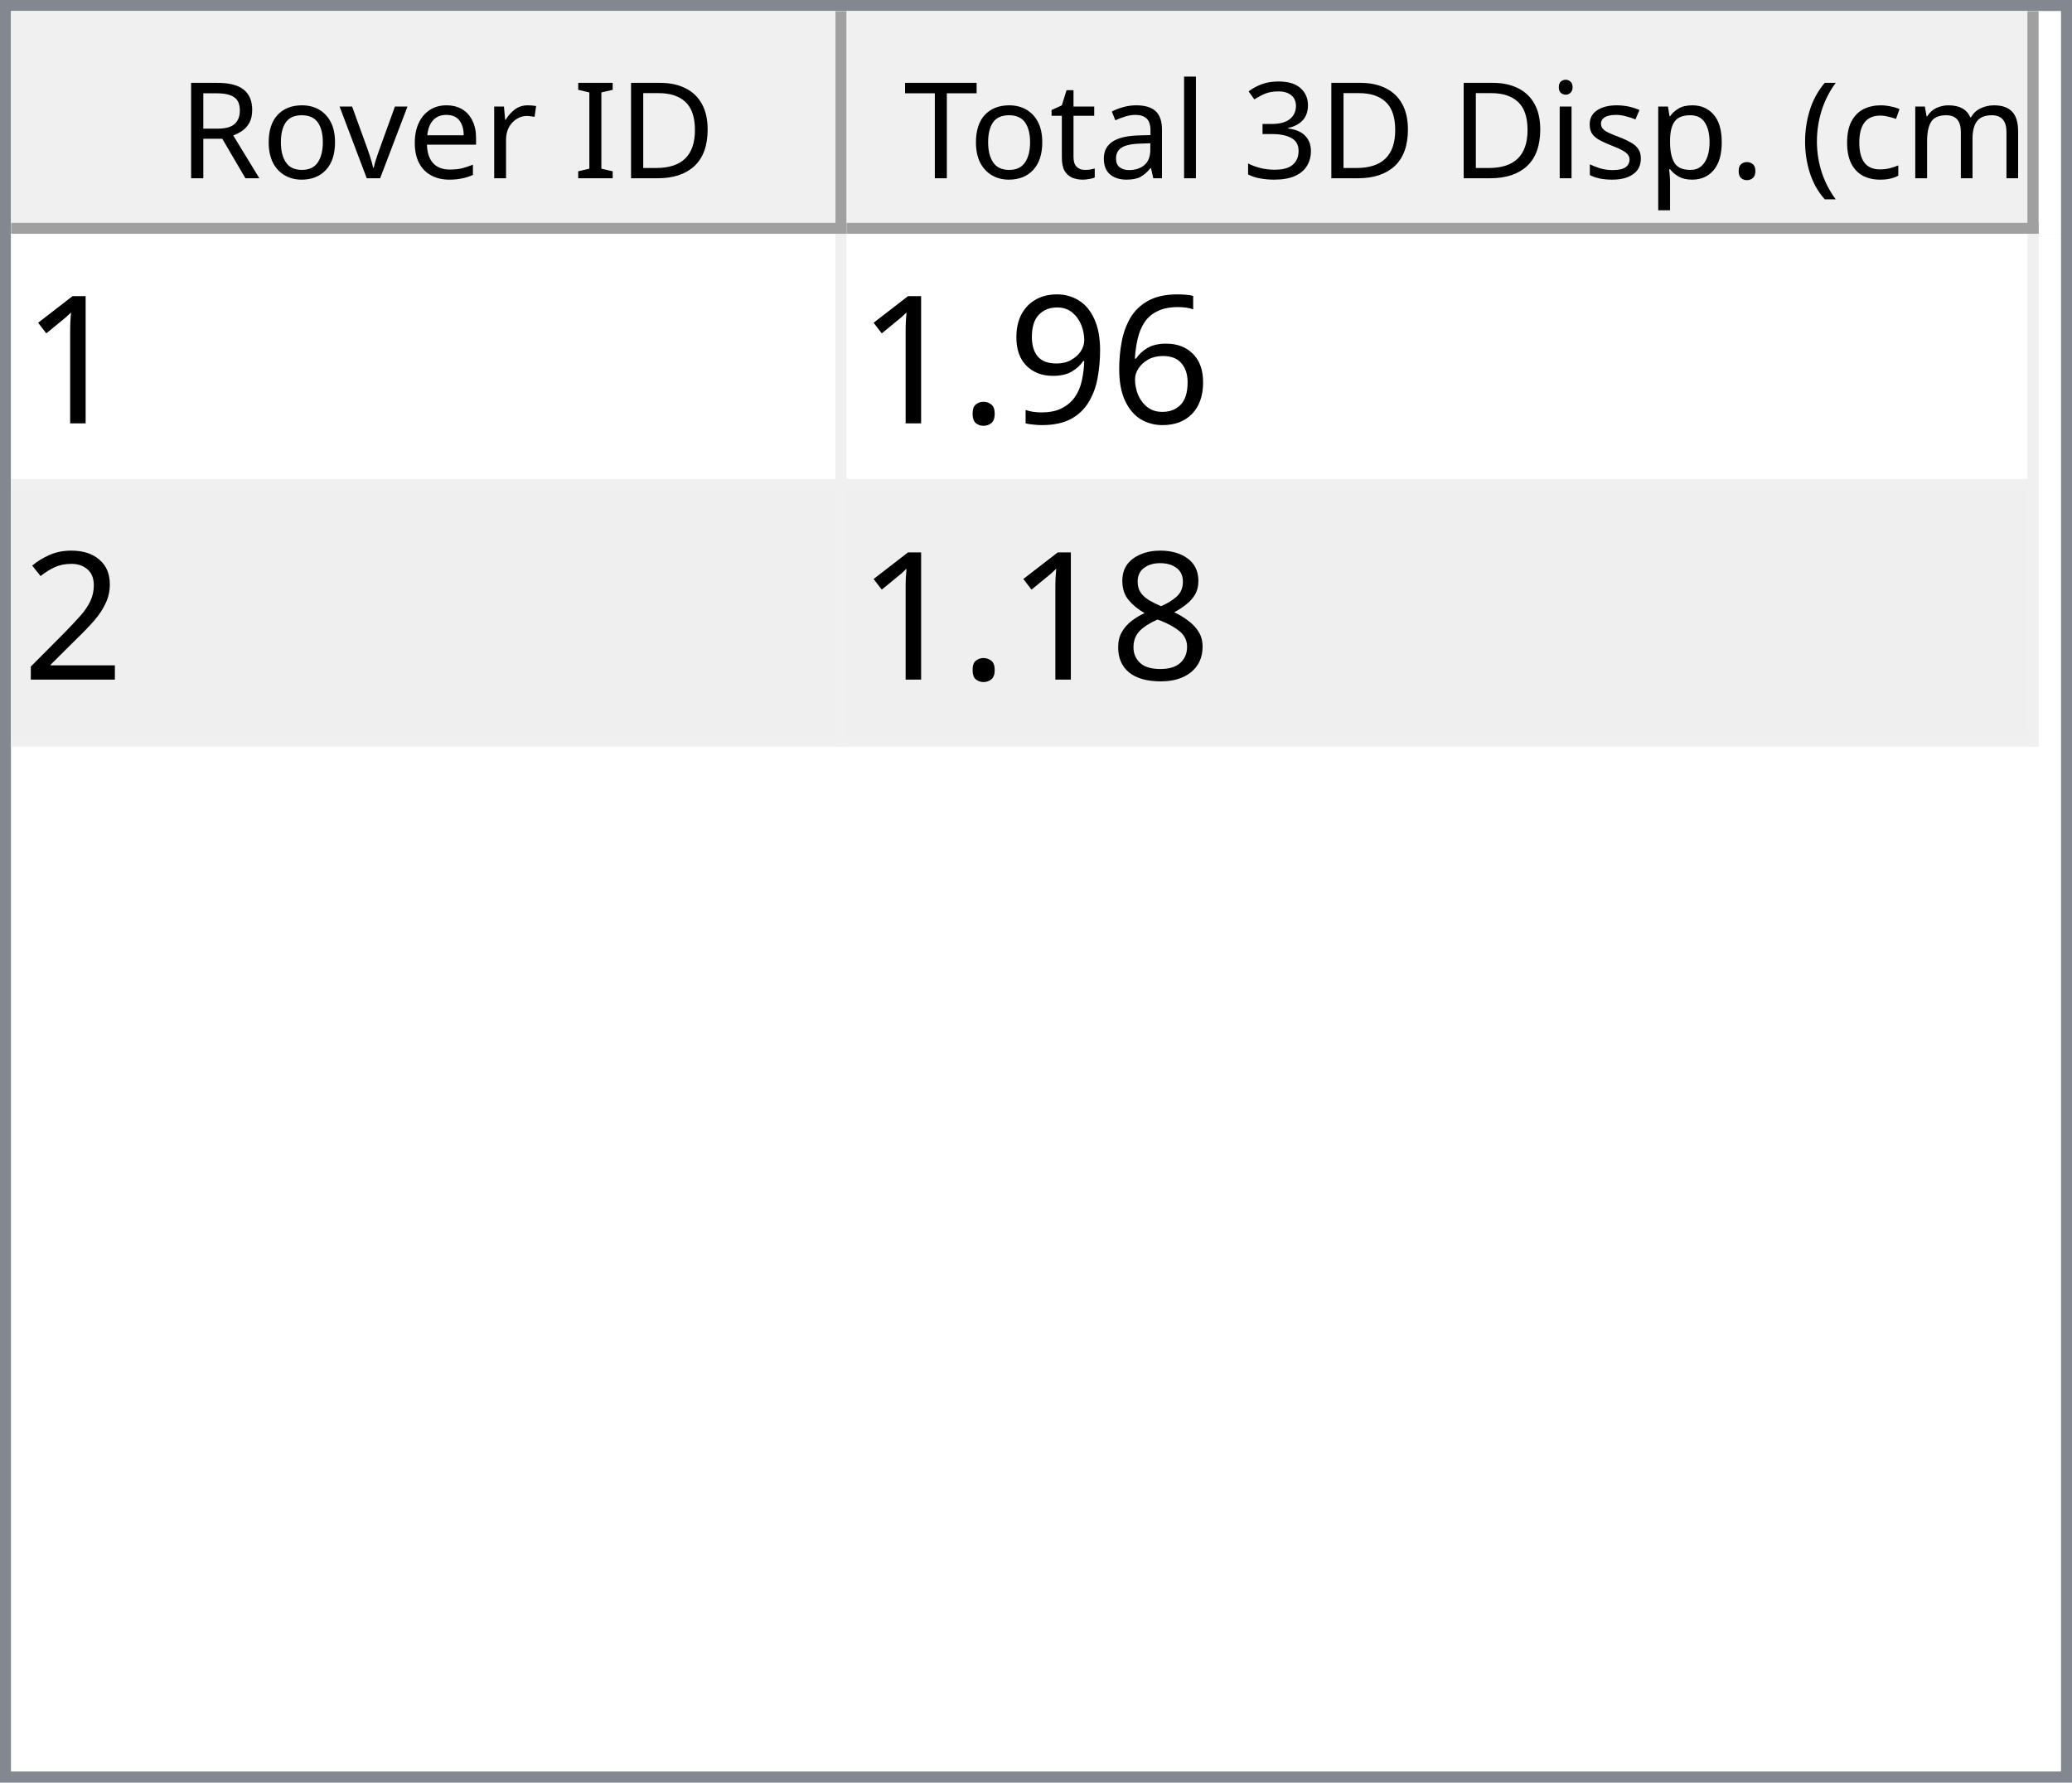
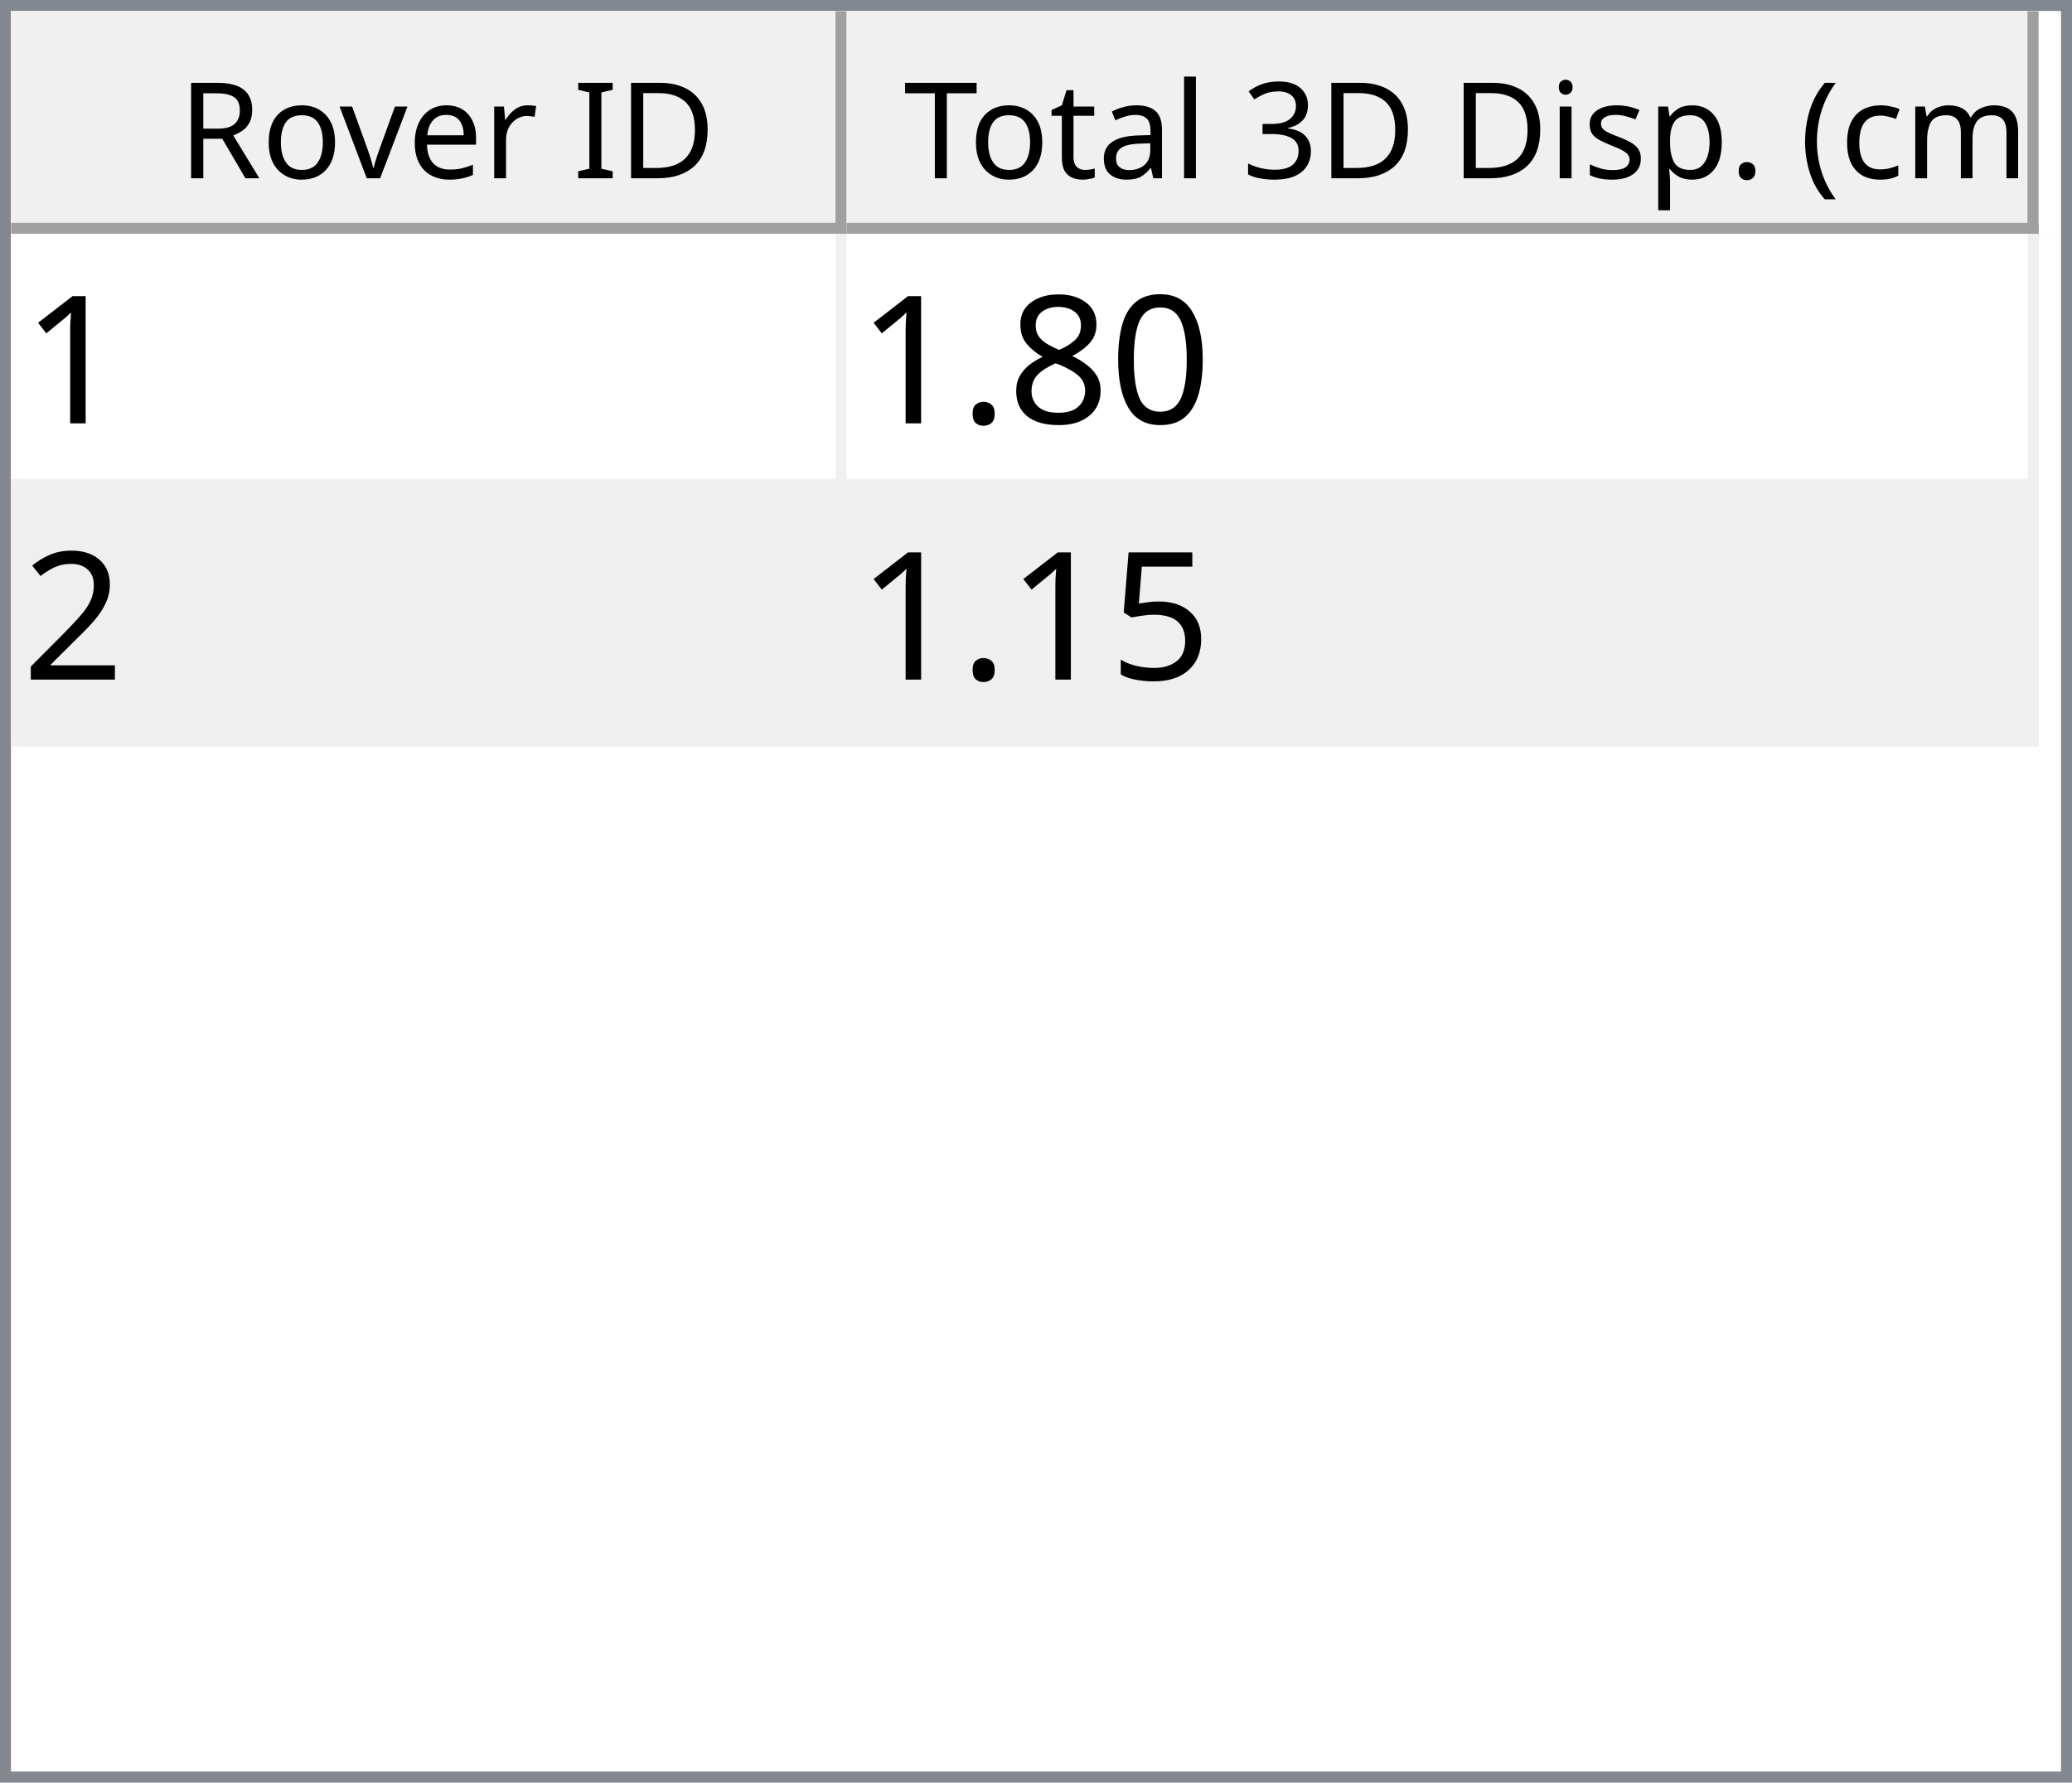
<svg xmlns="http://www.w3.org/2000/svg" style="fill-opacity:1; color-rendering:auto; color-interpolation:auto; text-rendering:auto; stroke:black; stroke-linecap:square; stroke-miterlimit:10; shape-rendering:auto; stroke-opacity:1; fill:black; stroke-dasharray:none; font-weight:normal; stroke-width:1; font-family:'Dialog'; font-style:normal; stroke-linejoin:miter; font-size:12px; stroke-dashoffset:0; image-rendering:auto;" width="186" height="160">
  <defs id="genericDefs" />
  <g>
    <defs id="defs1">
      <clipPath clipPathUnits="userSpaceOnUse" id="clipPath1">
        <path d="M0 0 L186 0 L186 160 L0 160 L0 0 Z" />
      </clipPath>
      <clipPath clipPathUnits="userSpaceOnUse" id="clipPath2">
        <path d="M0 0 L0 160 L186 160 L186 0 Z" />
      </clipPath>
      <clipPath clipPathUnits="userSpaceOnUse" id="clipPath3">
        <path d="M0 0 L0 20 L184 20 L184 0 Z" />
      </clipPath>
      <clipPath clipPathUnits="userSpaceOnUse" id="clipPath4">
        <path d="M0 0 L0 20 L75 20 L75 0 Z" />
      </clipPath>
      <clipPath clipPathUnits="userSpaceOnUse" id="clipPath5">
        <path d="M1 1 L1 19 L74 19 L74 1 Z" />
      </clipPath>
      <clipPath clipPathUnits="userSpaceOnUse" id="clipPath6">
        <path d="M0 0 L0 18 L73 18 L73 0 Z" />
      </clipPath>
      <clipPath clipPathUnits="userSpaceOnUse" id="clipPath7">
        <path d="M-0.5 -0.5 L-0.5 19.5 L74.5 19.5 L74.5 -0.5 Z" />
      </clipPath>
      <clipPath clipPathUnits="userSpaceOnUse" id="clipPath8">
        <path d="M0 0 L0 20 L107 20 L107 0 Z" />
      </clipPath>
      <clipPath clipPathUnits="userSpaceOnUse" id="clipPath9">
        <path d="M1 1 L1 19 L106 19 L106 1 Z" />
      </clipPath>
      <clipPath clipPathUnits="userSpaceOnUse" id="clipPath10">
        <path d="M0 0 L0 18 L105 18 L105 0 Z" />
      </clipPath>
      <clipPath clipPathUnits="userSpaceOnUse" id="clipPath11">
        <path d="M-0.5 -0.5 L-0.5 19.5 L106.5 19.5 L106.5 -0.5 Z" />
      </clipPath>
      <clipPath clipPathUnits="userSpaceOnUse" id="clipPath12">
        <path d="M0 0 L0 138 L184 138 L184 0 Z" />
      </clipPath>
      <clipPath clipPathUnits="userSpaceOnUse" id="clipPath13">
        <path d="M0 0 L0 46 L182 46 L182 0 Z" />
      </clipPath>
      <clipPath clipPathUnits="userSpaceOnUse" id="clipPath14">
        <path d="M-0.5 -0.5 L-0.5 45.5 L181.5 45.5 L181.5 -0.5 Z" />
      </clipPath>
      <clipPath clipPathUnits="userSpaceOnUse" id="clipPath15">
        <path d="M0 0 L0 22 L74 22 L74 0 Z" />
      </clipPath>
      <clipPath clipPathUnits="userSpaceOnUse" id="clipPath16">
        <path d="M0 0 L0 22 L106 22 L106 0 Z" />
      </clipPath>
      <font horiz-adv-x="64.551" id="font1">
        <font-face ascent="107.91" descent="25.098" units-per-em="100" style="font-style:normal; font-family:Segoe UI; font-weight:normal;" />
        <missing-glyph horiz-adv-x="64.551" d="M8.109 0 L8.109 68.266 L56.453 68.266 L56.453 0 L8.109 0 ZM15.328 7.234 L49.219 7.234 L49.219 61.031 L15.328 61.031 L15.328 7.234 Z" />
        <glyph unicode="D" horiz-adv-x="70.117" d="M9.188 0 L9.188 70.016 L28.516 70.016 Q65.531 70.016 65.531 35.891 Q65.531 19.672 55.25 9.836 Q44.969 0 27.734 0 L9.188 0 ZM17.391 62.594 L17.391 7.422 L27.828 7.422 Q41.609 7.422 49.273 14.797 Q56.938 22.172 56.938 35.688 Q56.938 62.594 28.328 62.594 L17.391 62.594 Z" />
        <glyph unicode="I" horiz-adv-x="26.611" d="M17.391 0 L9.188 0 L9.188 70.016 L17.391 70.016 L17.391 0 Z" />
        <glyph unicode=" " horiz-adv-x="27.393" d="" />
        <glyph unicode="r" horiz-adv-x="34.766" d="M34.188 41.891 Q32.078 43.5 28.125 43.5 Q23 43.5 19.555 38.672 Q16.109 33.844 16.109 25.484 L16.109 0 L8.109 0 L8.109 50 L16.109 50 L16.109 39.703 L16.312 39.703 Q18.016 44.969 21.531 47.922 Q25.047 50.875 29.391 50.875 Q32.516 50.875 34.188 50.203 L34.188 41.891 Z" />
        <glyph unicode="e" horiz-adv-x="52.295" d="M48.297 23 L12.984 23 Q13.188 14.656 17.484 10.109 Q21.781 5.562 29.297 5.562 Q37.75 5.562 44.828 11.141 L44.828 3.609 Q38.234 -1.172 27.391 -1.172 Q16.797 -1.172 10.742 5.641 Q4.688 12.453 4.688 24.812 Q4.688 36.469 11.305 43.82 Q17.922 51.172 27.734 51.172 Q37.547 51.172 42.922 44.828 Q48.297 38.484 48.297 27.203 L48.297 23 ZM40.094 29.781 Q40.047 36.719 36.75 40.578 Q33.453 44.438 27.594 44.438 Q21.922 44.438 17.969 40.383 Q14.016 36.328 13.094 29.781 L40.094 29.781 Z" />
        <glyph unicode="v" horiz-adv-x="47.9" d="M47.406 50 L27.484 0 L19.625 0 L0.688 50 L9.469 50 L22.172 13.672 Q23.578 9.672 23.922 6.688 L24.125 6.688 Q24.609 10.453 25.688 13.484 L38.969 50 L47.406 50 Z" />
        <glyph unicode="o" horiz-adv-x="58.594" d="M29 -1.172 Q17.922 -1.172 11.305 5.836 Q4.688 12.844 4.688 24.422 Q4.688 37.016 11.57 44.094 Q18.453 51.172 30.172 51.172 Q41.359 51.172 47.633 44.289 Q53.906 37.406 53.906 25.203 Q53.906 13.234 47.141 6.031 Q40.375 -1.172 29 -1.172 ZM29.594 44.438 Q21.875 44.438 17.383 39.188 Q12.891 33.938 12.891 24.703 Q12.891 15.828 17.43 10.695 Q21.969 5.562 29.594 5.562 Q37.359 5.562 41.531 10.594 Q45.703 15.625 45.703 24.906 Q45.703 34.281 41.531 39.359 Q37.359 44.438 29.594 44.438 Z" />
        <glyph unicode="R" horiz-adv-x="59.814" d="M59.375 0 L49.609 0 L37.891 19.625 Q36.281 22.359 34.766 24.289 Q33.25 26.219 31.664 27.438 Q30.078 28.656 28.25 29.219 Q26.422 29.781 24.125 29.781 L17.391 29.781 L17.391 0 L9.188 0 L9.188 70.016 L30.078 70.016 Q34.672 70.016 38.555 68.867 Q42.438 67.719 45.289 65.375 Q48.141 63.031 49.758 59.547 Q51.375 56.062 51.375 51.375 Q51.375 47.703 50.273 44.656 Q49.172 41.609 47.148 39.211 Q45.125 36.812 42.266 35.133 Q39.406 33.453 35.844 32.516 L35.844 32.328 Q37.594 31.547 38.891 30.547 Q40.188 29.547 41.359 28.18 Q42.531 26.812 43.68 25.078 Q44.828 23.344 46.234 21.047 L59.375 0 ZM17.391 62.594 L17.391 37.203 L28.516 37.203 Q31.594 37.203 34.203 38.133 Q36.812 39.062 38.719 40.797 Q40.625 42.531 41.703 45.047 Q42.781 47.562 42.781 50.688 Q42.781 56.297 39.141 59.445 Q35.5 62.594 28.609 62.594 L17.391 62.594 Z" />
        <glyph unicode=")" horiz-adv-x="30.176" d="M8.297 -15.922 L1.172 -15.922 Q16.406 2.344 16.406 26.812 Q16.406 51.469 1.078 70.016 L8.297 70.016 Q23.531 52.156 23.531 26.703 Q23.531 1.375 8.297 -15.922 Z" />
        <glyph unicode="m" horiz-adv-x="86.133" d="M79.109 0 L71.094 0 L71.094 28.719 Q71.094 37.016 68.531 40.727 Q65.969 44.438 59.906 44.438 Q54.781 44.438 51.195 39.75 Q47.609 35.062 47.609 28.516 L47.609 0 L39.594 0 L39.594 29.688 Q39.594 44.438 28.219 44.438 Q22.953 44.438 19.531 40.016 Q16.109 35.594 16.109 28.516 L16.109 0 L8.109 0 L8.109 50 L16.109 50 L16.109 42.094 L16.312 42.094 Q21.625 51.172 31.844 51.172 Q36.969 51.172 40.773 48.312 Q44.578 45.453 46 40.828 Q51.562 51.172 62.594 51.172 Q79.109 51.172 79.109 30.812 L79.109 0 Z" />
        <glyph unicode="c" horiz-adv-x="46.191" d="M42.188 2.297 Q36.422 -1.172 28.516 -1.172 Q17.828 -1.172 11.258 5.789 Q4.688 12.75 4.688 23.828 Q4.688 36.188 11.766 43.68 Q18.844 51.172 30.672 51.172 Q37.25 51.172 42.281 48.734 L42.281 40.531 Q36.719 44.438 30.375 44.438 Q22.703 44.438 17.797 38.945 Q12.891 33.453 12.891 24.516 Q12.891 15.719 17.508 10.641 Q22.125 5.562 29.891 5.562 Q36.422 5.562 42.188 9.906 L42.188 2.297 Z" />
        <glyph unicode="(" horiz-adv-x="30.176" d="M29.109 -15.922 L21.969 -15.922 Q6.844 1.375 6.844 26.703 Q6.844 52.156 21.969 70.016 L29.203 70.016 Q13.875 51.469 13.875 26.812 Q13.875 2.344 29.109 -15.922 Z" />
        <glyph unicode="." horiz-adv-x="21.68" d="M10.891 -1.078 Q8.641 -1.078 7.055 0.539 Q5.469 2.156 5.469 4.391 Q5.469 6.641 7.055 8.273 Q8.641 9.906 10.891 9.906 Q13.188 9.906 14.797 8.273 Q16.406 6.641 16.406 4.391 Q16.406 2.156 14.797 0.539 Q13.188 -1.078 10.891 -1.078 Z" />
        <glyph unicode="p" horiz-adv-x="58.789" d="M16.312 7.234 L16.109 7.234 L16.109 -23 L8.109 -23 L8.109 50 L16.109 50 L16.109 41.219 L16.312 41.219 Q22.219 51.172 33.594 51.172 Q43.266 51.172 48.688 44.461 Q54.109 37.75 54.109 26.469 Q54.109 13.922 48 6.375 Q41.891 -1.172 31.297 -1.172 Q21.578 -1.172 16.312 7.234 ZM16.109 27.391 L16.109 20.406 Q16.109 14.203 20.141 9.883 Q24.172 5.562 30.375 5.562 Q37.641 5.562 41.773 11.133 Q45.906 16.703 45.906 26.609 Q45.906 34.969 42.047 39.703 Q38.188 44.438 31.594 44.438 Q24.609 44.438 20.359 39.578 Q16.109 34.719 16.109 27.391 Z" />
        <glyph unicode="s" horiz-adv-x="42.432" d="M5.078 1.812 L5.078 10.406 Q11.625 5.562 19.484 5.562 Q30.031 5.562 30.031 12.594 Q30.031 14.594 29.125 15.992 Q28.219 17.391 26.68 18.461 Q25.141 19.531 23.07 20.383 Q21 21.234 18.609 22.172 Q15.281 23.484 12.766 24.828 Q10.25 26.172 8.57 27.859 Q6.891 29.547 6.031 31.695 Q5.172 33.844 5.172 36.719 Q5.172 40.234 6.789 42.945 Q8.406 45.656 11.086 47.484 Q13.766 49.312 17.211 50.242 Q20.656 51.172 24.312 51.172 Q30.812 51.172 35.938 48.922 L35.938 40.828 Q30.422 44.438 23.25 44.438 Q21 44.438 19.195 43.922 Q17.391 43.406 16.094 42.477 Q14.797 41.547 14.086 40.258 Q13.375 38.969 13.375 37.406 Q13.375 35.453 14.086 34.133 Q14.797 32.812 16.164 31.789 Q17.531 30.766 19.484 29.938 Q21.438 29.109 23.922 28.125 Q27.25 26.859 29.883 25.516 Q32.516 24.172 34.375 22.484 Q36.234 20.797 37.234 18.602 Q38.234 16.406 38.234 13.375 Q38.234 9.672 36.602 6.938 Q34.969 4.203 32.234 2.398 Q29.5 0.594 25.93 -0.289 Q22.359 -1.172 18.453 -1.172 Q10.75 -1.172 5.078 1.812 Z" />
        <glyph unicode="i" horiz-adv-x="24.219" d="M12.203 62.703 Q10.062 62.703 8.547 64.164 Q7.031 65.625 7.031 67.875 Q7.031 70.125 8.547 71.609 Q10.062 73.094 12.203 73.094 Q14.406 73.094 15.945 71.609 Q17.484 70.125 17.484 67.875 Q17.484 65.719 15.945 64.211 Q14.406 62.703 12.203 62.703 ZM16.109 0 L8.109 0 L8.109 50 L16.109 50 L16.109 0 Z" />
        <glyph unicode="3" horiz-adv-x="53.906" d="M46.531 19.828 Q46.531 15.094 44.75 11.211 Q42.969 7.328 39.719 4.57 Q36.469 1.812 31.93 0.297 Q27.391 -1.219 21.922 -1.219 Q11.922 -1.219 6 2.594 L6 11.188 Q13.094 5.609 22.219 5.609 Q25.875 5.609 28.828 6.539 Q31.781 7.469 33.906 9.227 Q36.031 10.984 37.18 13.477 Q38.328 15.969 38.328 19.094 Q38.328 32.812 18.797 32.812 L12.984 32.812 L12.984 39.594 L18.5 39.594 Q35.797 39.594 35.797 52.484 Q35.797 64.406 22.609 64.406 Q15.188 64.406 8.688 59.422 L8.688 67.188 Q15.375 71.188 24.609 71.188 Q29 71.188 32.57 69.969 Q36.141 68.75 38.68 66.555 Q41.219 64.359 42.609 61.281 Q44 58.203 44 54.5 Q44 40.672 30.031 36.719 L30.031 36.531 Q33.594 36.141 36.625 34.797 Q39.656 33.453 41.852 31.305 Q44.047 29.156 45.289 26.25 Q46.531 23.344 46.531 19.828 Z" />
        <glyph unicode="l" horiz-adv-x="24.219" d="M16.109 0 L8.109 0 L8.109 74.031 L16.109 74.031 L16.109 0 Z" />
        <glyph unicode="a" horiz-adv-x="50.879" d="M43.891 0 L35.891 0 L35.891 7.812 L35.688 7.812 Q30.469 -1.172 20.312 -1.172 Q12.844 -1.172 8.617 2.781 Q4.391 6.734 4.391 13.281 Q4.391 27.297 20.906 29.594 L35.891 31.688 Q35.891 44.438 25.594 44.438 Q16.547 44.438 9.281 38.281 L9.281 46.484 Q16.656 51.172 26.266 51.172 Q43.891 51.172 43.891 32.516 L43.891 0 ZM35.891 25.297 L23.828 23.641 Q18.266 22.859 15.43 20.875 Q12.594 18.891 12.594 13.875 Q12.594 10.203 15.211 7.883 Q17.828 5.562 22.172 5.562 Q28.125 5.562 32.008 9.742 Q35.891 13.922 35.891 20.312 L35.891 25.297 Z" />
        <glyph unicode="t" horiz-adv-x="33.887" d="M31.297 0.484 Q28.469 -1.078 23.828 -1.078 Q10.688 -1.078 10.688 13.578 L10.688 43.172 L2.094 43.172 L2.094 50 L10.688 50 L10.688 62.203 L18.703 64.797 L18.703 50 L31.297 50 L31.297 43.172 L18.703 43.172 L18.703 14.984 Q18.703 9.969 20.414 7.82 Q22.125 5.672 26.078 5.672 Q29.109 5.672 31.297 7.328 L31.297 0.484 Z" />
        <glyph unicode="T" horiz-adv-x="52.393" d="M50.594 62.594 L30.375 62.594 L30.375 0 L22.172 0 L22.172 62.594 L2 62.594 L2 70.016 L50.594 70.016 L50.594 62.594 Z" />
      </font>
      <font horiz-adv-x="75.0" id="font2">
        <font-face ascent="100.537" descent="21.973" units-per-em="100" style="font-style:normal; font-family:sans-serif; font-weight:normal;" />
        <missing-glyph horiz-adv-x="75.0" d="M12.5 0 L12.5 62.5 L62.5 62.5 L62.5 0 L12.5 0 ZM14.062 1.562 L60.938 1.562 L60.938 60.938 L14.062 60.938 L14.062 1.562 Z" />
        <glyph unicode="1" horiz-adv-x="55.615" d="M37.25 0 L28.469 0 L28.469 56 Q25.297 52.984 20.141 49.953 Q14.984 46.922 10.891 45.406 L10.891 53.906 Q18.266 57.375 23.781 62.305 Q29.297 67.234 31.594 71.875 L37.25 71.875 L37.25 0 Z" />
-         <glyph unicode="6" horiz-adv-x="55.615" d="M49.75 54.047 L41.016 53.375 Q39.844 58.547 37.703 60.891 Q34.125 64.656 28.906 64.656 Q24.703 64.656 21.531 62.312 Q17.391 59.281 14.992 53.469 Q12.594 47.656 12.5 36.922 Q15.672 41.75 20.266 44.094 Q24.859 46.438 29.891 46.438 Q38.672 46.438 44.852 39.969 Q51.031 33.5 51.031 23.25 Q51.031 16.5 48.125 10.719 Q45.219 4.938 40.141 1.859 Q35.062 -1.219 28.609 -1.219 Q17.625 -1.219 10.695 6.859 Q3.766 14.938 3.766 33.5 Q3.766 54.25 11.422 63.672 Q18.109 71.875 29.438 71.875 Q37.891 71.875 43.289 67.141 Q48.688 62.406 49.75 54.047 ZM13.875 23.188 Q13.875 18.656 15.797 14.508 Q17.719 10.359 21.188 8.18 Q24.656 6 28.469 6 Q34.031 6 38.039 10.492 Q42.047 14.984 42.047 22.703 Q42.047 30.125 38.086 34.398 Q34.125 38.672 28.125 38.672 Q22.172 38.672 18.023 34.398 Q13.875 30.125 13.875 23.188 Z" />
-         <glyph unicode="9" horiz-adv-x="55.615" d="M5.469 16.547 L13.922 17.328 Q14.984 11.375 18.016 8.688 Q21.047 6 25.781 6 Q29.828 6 32.883 7.859 Q35.938 9.719 37.891 12.82 Q39.844 15.922 41.164 21.195 Q42.484 26.469 42.484 31.938 Q42.484 32.516 42.438 33.688 Q39.797 29.5 35.234 26.883 Q30.672 24.266 25.344 24.266 Q16.453 24.266 10.305 30.711 Q4.156 37.156 4.156 47.703 Q4.156 58.594 10.578 65.234 Q17 71.875 26.656 71.875 Q33.641 71.875 39.43 68.117 Q45.219 64.359 48.219 57.398 Q51.219 50.438 51.219 37.25 Q51.219 23.531 48.242 15.406 Q45.266 7.281 39.383 3.031 Q33.5 -1.219 25.594 -1.219 Q17.188 -1.219 11.867 3.445 Q6.547 8.109 5.469 16.547 ZM41.453 48.141 Q41.453 55.719 37.43 60.156 Q33.406 64.594 27.734 64.594 Q21.875 64.594 17.531 59.812 Q13.188 55.031 13.188 47.406 Q13.188 40.578 17.312 36.305 Q21.438 32.031 27.484 32.031 Q33.594 32.031 37.523 36.305 Q41.453 40.578 41.453 48.141 Z" />
+         <glyph unicode="0" horiz-adv-x="55.615" d="M4.156 35.297 Q4.156 48 6.766 55.742 Q9.375 63.484 14.523 67.68 Q19.672 71.875 27.484 71.875 Q33.25 71.875 37.594 69.555 Q41.938 67.234 44.773 62.867 Q47.609 58.5 49.219 52.227 Q50.828 45.953 50.828 35.297 Q50.828 22.703 48.242 14.969 Q45.656 7.234 40.508 3.008 Q35.359 -1.219 27.484 -1.219 Q17.141 -1.219 11.234 6.203 Q4.156 15.141 4.156 35.297 ZM13.188 35.297 Q13.188 17.672 17.312 11.836 Q21.438 6 27.484 6 Q33.547 6 37.672 11.859 Q41.797 17.719 41.797 35.297 Q41.797 52.984 37.672 58.789 Q33.547 64.594 27.391 64.594 Q21.344 64.594 17.719 59.469 Q13.188 52.938 13.188 35.297 Z" />
+         <glyph unicode="8" horiz-adv-x="55.615" d="M17.672 38.812 Q12.203 40.828 9.57 44.539 Q6.938 48.25 6.938 53.422 Q6.938 61.234 12.555 66.555 Q18.172 71.875 27.484 71.875 Q36.859 71.875 42.578 66.43 Q48.297 60.984 48.297 53.172 Q48.297 48.188 45.68 44.508 Q43.062 40.828 37.75 38.812 Q44.344 36.672 47.781 31.883 Q51.219 27.094 51.219 20.453 Q51.219 11.281 44.727 5.031 Q38.234 -1.219 27.641 -1.219 Q17.047 -1.219 10.547 5.055 Q4.047 11.328 4.047 20.703 Q4.047 27.688 7.594 32.398 Q11.141 37.109 17.672 38.812 ZM15.922 53.719 Q15.922 48.641 19.195 45.414 Q22.469 42.188 27.688 42.188 Q32.766 42.188 36.016 45.383 Q39.266 48.578 39.266 53.219 Q39.266 58.062 35.914 61.359 Q32.562 64.656 27.594 64.656 Q22.562 64.656 19.242 61.43 Q15.922 58.203 15.922 53.719 ZM13.094 20.656 Q13.094 16.891 14.875 13.375 Q16.656 9.859 20.172 7.93 Q23.688 6 27.734 6 Q34.031 6 38.133 10.055 Q42.234 14.109 42.234 20.359 Q42.234 26.703 38.016 30.859 Q33.797 35.016 27.438 35.016 Q21.234 35.016 17.164 30.914 Q13.094 26.812 13.094 20.656 Z" />
        <glyph unicode="." horiz-adv-x="27.783" d="M9.078 0 L9.078 10.016 L19.094 10.016 L19.094 0 L9.078 0 Z" />
        <glyph unicode="2" horiz-adv-x="55.615" d="M50.344 8.453 L50.344 0 L3.031 0 Q2.938 3.172 4.047 6.109 Q5.859 10.938 9.836 15.625 Q13.812 20.312 21.344 26.469 Q33.016 36.031 37.117 41.625 Q41.219 47.219 41.219 52.203 Q41.219 57.422 37.477 61.008 Q33.734 64.594 27.734 64.594 Q21.391 64.594 17.578 60.789 Q13.766 56.984 13.719 50.25 L4.688 51.172 Q5.609 61.281 11.664 66.578 Q17.719 71.875 27.938 71.875 Q38.234 71.875 44.242 66.164 Q50.25 60.453 50.25 52 Q50.25 47.703 48.492 43.555 Q46.734 39.406 42.656 34.812 Q38.578 30.219 29.109 22.219 Q21.188 15.578 18.945 13.211 Q16.703 10.844 15.234 8.453 L50.344 8.453 Z" />
-         <glyph unicode="8" horiz-adv-x="55.615" d="M17.672 38.812 Q12.203 40.828 9.57 44.539 Q6.938 48.25 6.938 53.422 Q6.938 61.234 12.555 66.555 Q18.172 71.875 27.484 71.875 Q36.859 71.875 42.578 66.43 Q48.297 60.984 48.297 53.172 Q48.297 48.188 45.68 44.508 Q43.062 40.828 37.75 38.812 Q44.344 36.672 47.781 31.883 Q51.219 27.094 51.219 20.453 Q51.219 11.281 44.727 5.031 Q38.234 -1.219 27.641 -1.219 Q17.047 -1.219 10.547 5.055 Q4.047 11.328 4.047 20.703 Q4.047 27.688 7.594 32.398 Q11.141 37.109 17.672 38.812 ZM15.922 53.719 Q15.922 48.641 19.195 45.414 Q22.469 42.188 27.688 42.188 Q32.766 42.188 36.016 45.383 Q39.266 48.578 39.266 53.219 Q39.266 58.062 35.914 61.359 Q32.562 64.656 27.594 64.656 Q22.562 64.656 19.242 61.43 Q15.922 58.203 15.922 53.719 ZM13.094 20.656 Q13.094 16.891 14.875 13.375 Q16.656 9.859 20.172 7.93 Q23.688 6 27.734 6 Q34.031 6 38.133 10.055 Q42.234 14.109 42.234 20.359 Q42.234 26.703 38.016 30.859 Q33.797 35.016 27.438 35.016 Q21.234 35.016 17.164 30.914 Q13.094 26.812 13.094 20.656 Z" />
+         <glyph unicode="5" horiz-adv-x="55.615" d="M4.156 18.75 L13.375 19.531 Q14.406 12.797 18.141 9.398 Q21.875 6 27.156 6 Q33.5 6 37.891 10.789 Q42.281 15.578 42.281 23.484 Q42.281 31 38.062 35.352 Q33.844 39.703 27 39.703 Q22.75 39.703 19.336 37.773 Q15.922 35.844 13.969 32.766 L5.719 33.844 L12.641 70.609 L48.25 70.609 L48.25 62.203 L19.672 62.203 L15.828 42.969 Q22.266 47.469 29.344 47.469 Q38.719 47.469 45.164 40.969 Q51.609 34.469 51.609 24.266 Q51.609 14.547 45.953 7.469 Q39.062 -1.219 27.156 -1.219 Q17.391 -1.219 11.211 4.25 Q5.031 9.719 4.156 18.75 Z" />
      </font>
    </defs>
    <g style="fill:white; stroke:white;">
      <rect x="0" y="0" width="186" style="clip-path:url(#clipPath1); stroke:none;" height="160" />
    </g>
    <g style="fill:white; text-rendering:optimizeSpeed; color-rendering:optimizeSpeed; image-rendering:optimizeSpeed; shape-rendering:crispEdges; stroke:white; color-interpolation:sRGB;">
      <rect x="0" width="186" height="160" y="0" style="stroke:none;" />
      <path style="stroke:none;" d="M0 160 L186 160 L186 0 L0 0 Z" />
    </g>
    <g style="fill:rgb(240,240,240); font-family:'Segoe UI'; stroke:rgb(240,240,240);">
      <rect x="0" y="0" width="186" style="clip-path:url(#clipPath2); stroke:none;" height="160" />
    </g>
    <g style="fill:rgb(130,135,144); font-family:'Segoe UI'; stroke:rgb(130,135,144);">
      <path d="M0 0 L186 0 L186 160 L0 160 L0 0 ZM1 1 L185 1 L185 159 L1 159 L1 1 Z" style="fill-rule:evenodd; clip-path:url(#clipPath2); stroke:none;" />
    </g>
    <g style="fill:white; font-family:'Segoe UI'; stroke:white;" transform="translate(1,1)">
      <rect x="0" y="0" width="184" style="clip-path:url(#clipPath3); stroke:none;" height="20" />
    </g>
    <g style="fill:rgb(240,240,240); font-family:'Segoe UI'; stroke:rgb(240,240,240);" transform="translate(1,1)">
      <rect x="0" y="0" width="75" style="clip-path:url(#clipPath4); stroke:none;" height="20" />
    </g>
    <g style="font-family:'Segoe UI';" transform="translate(2,2)">
      <text x="14" xml:space="preserve" y="14" style="clip-path:url(#clipPath6); stroke:none;">Rover ID</text>
    </g>
    <g style="fill:rgb(160,160,160); font-family:'Segoe UI'; stroke:rgb(160,160,160); stroke-linejoin:bevel;" transform="translate(1.5,1.5)">
      <line x1="74" x2="74" y1="0" style="fill:none; clip-path:url(#clipPath7);" y2="19" />
    </g>
    <g style="fill:rgb(160,160,160); font-family:'Segoe UI'; stroke:rgb(160,160,160); stroke-linejoin:bevel;" transform="matrix(1,0,0,1,1,1) translate(0.5,0.5)">
      <line x1="0" x2="74" y1="19" style="fill:none; clip-path:url(#clipPath7);" y2="19" />
    </g>
    <g style="fill:rgb(240,240,240); font-family:'Segoe UI'; stroke:rgb(240,240,240);" transform="translate(76,1)">
      <rect x="0" y="0" width="107" style="clip-path:url(#clipPath8); stroke:none;" height="20" />
    </g>
    <g style="font-family:'Segoe UI';" transform="translate(77,2)">
      <text x="1" xml:space="preserve" y="14" style="clip-path:url(#clipPath10); stroke:none;"> Total 3D Disp. (cm)</text>
    </g>
    <g style="fill:rgb(160,160,160); font-family:'Segoe UI'; stroke:rgb(160,160,160); stroke-linejoin:bevel;" transform="translate(76.5,1.5)">
      <line x1="106" x2="106" y1="0" style="fill:none; clip-path:url(#clipPath11);" y2="19" />
    </g>
    <g style="fill:rgb(160,160,160); font-family:'Segoe UI'; stroke:rgb(160,160,160); stroke-linejoin:bevel;" transform="matrix(1,0,0,1,76,1) translate(0.5,0.5)">
      <line x1="0" x2="106" y1="19" style="fill:none; clip-path:url(#clipPath11);" y2="19" />
    </g>
    <g style="fill:white; font-family:'Segoe UI'; stroke:white;" transform="translate(1,21)">
      <rect x="0" y="0" width="184" style="clip-path:url(#clipPath12); stroke:none;" height="138" />
    </g>
    <g style="fill:rgb(240,240,240); font-size:16px; font-family:sans-serif; stroke:rgb(240,240,240);" transform="translate(1,21)">
      <rect x="0" y="0" width="182" style="clip-path:url(#clipPath13); stroke:none;" height="46" />
      <line transform="translate(0.5,0.5)" x1="0" x2="181" y1="22" style="clip-path:url(#clipPath14); fill:none; stroke-linejoin:bevel;" y2="22" />
    </g>
    <g transform="matrix(1,0,0,1,1,21) translate(0.5,0.5)" style="fill:rgb(240,240,240); font-size:16px; font-family:sans-serif; stroke:rgb(240,240,240); stroke-linejoin:bevel;">
      <line x1="0" x2="181" y1="45" style="fill:none; clip-path:url(#clipPath14);" y2="45" />
    </g>
    <g transform="matrix(1,0,0,1,1,21) translate(0.5,0.5)" style="fill:rgb(240,240,240); font-size:16px; font-family:sans-serif; stroke:rgb(240,240,240); stroke-linejoin:bevel;">
      <line x1="74" x2="74" y1="0" style="fill:none; clip-path:url(#clipPath14);" y2="45" />
    </g>
    <g transform="matrix(1,0,0,1,1,21) translate(0.5,0.5)" style="fill:rgb(240,240,240); font-size:16px; font-family:sans-serif; stroke:rgb(240,240,240); stroke-linejoin:bevel;">
      <line x1="181" x2="181" y1="0" style="fill:none; clip-path:url(#clipPath14);" y2="45" />
    </g>
    <g style="fill:white; font-size:16px; font-family:sans-serif; stroke:white;" transform="matrix(1,0,0,1,1,21)">
      <rect x="0" y="0" width="74" style="clip-path:url(#clipPath15); stroke:none;" height="22" />
      <text x="1" y="17" style="fill:black; clip-path:url(#clipPath15); stroke:none;" xml:space="preserve">1</text>
    </g>
    <g style="fill:white; font-size:16px; font-family:sans-serif; stroke:white;" transform="matrix(1,0,0,1,1,21) translate(75,0)">
      <rect x="0" y="0" width="106" style="clip-path:url(#clipPath16); stroke:none;" height="22" />
-       <text x="1" y="17" style="fill:black; clip-path:url(#clipPath16); stroke:none;" xml:space="preserve">1.96</text>
+       <text x="1" y="17" style="fill:black; clip-path:url(#clipPath16); stroke:none;" xml:space="preserve">1.80</text>
    </g>
    <g style="fill:rgb(239,239,239); font-size:16px; font-family:sans-serif; stroke:rgb(239,239,239);" transform="matrix(1,0,0,1,1,21) translate(0,23)">
      <rect x="0" y="0" width="74" style="clip-path:url(#clipPath15); stroke:none;" height="22" />
      <text x="1" y="17" style="fill:black; clip-path:url(#clipPath15); stroke:none;" xml:space="preserve">2</text>
    </g>
    <g style="fill:rgb(239,239,239); font-size:16px; font-family:sans-serif; stroke:rgb(239,239,239);" transform="matrix(1,0,0,1,1,21) translate(75,23)">
      <rect x="0" y="0" width="106" style="clip-path:url(#clipPath16); stroke:none;" height="22" />
-       <text x="1" y="17" style="fill:black; clip-path:url(#clipPath16); stroke:none;" xml:space="preserve">1.18</text>
+       <text x="1" y="17" style="fill:black; clip-path:url(#clipPath16); stroke:none;" xml:space="preserve">1.15</text>
    </g>
  </g>
</svg>
